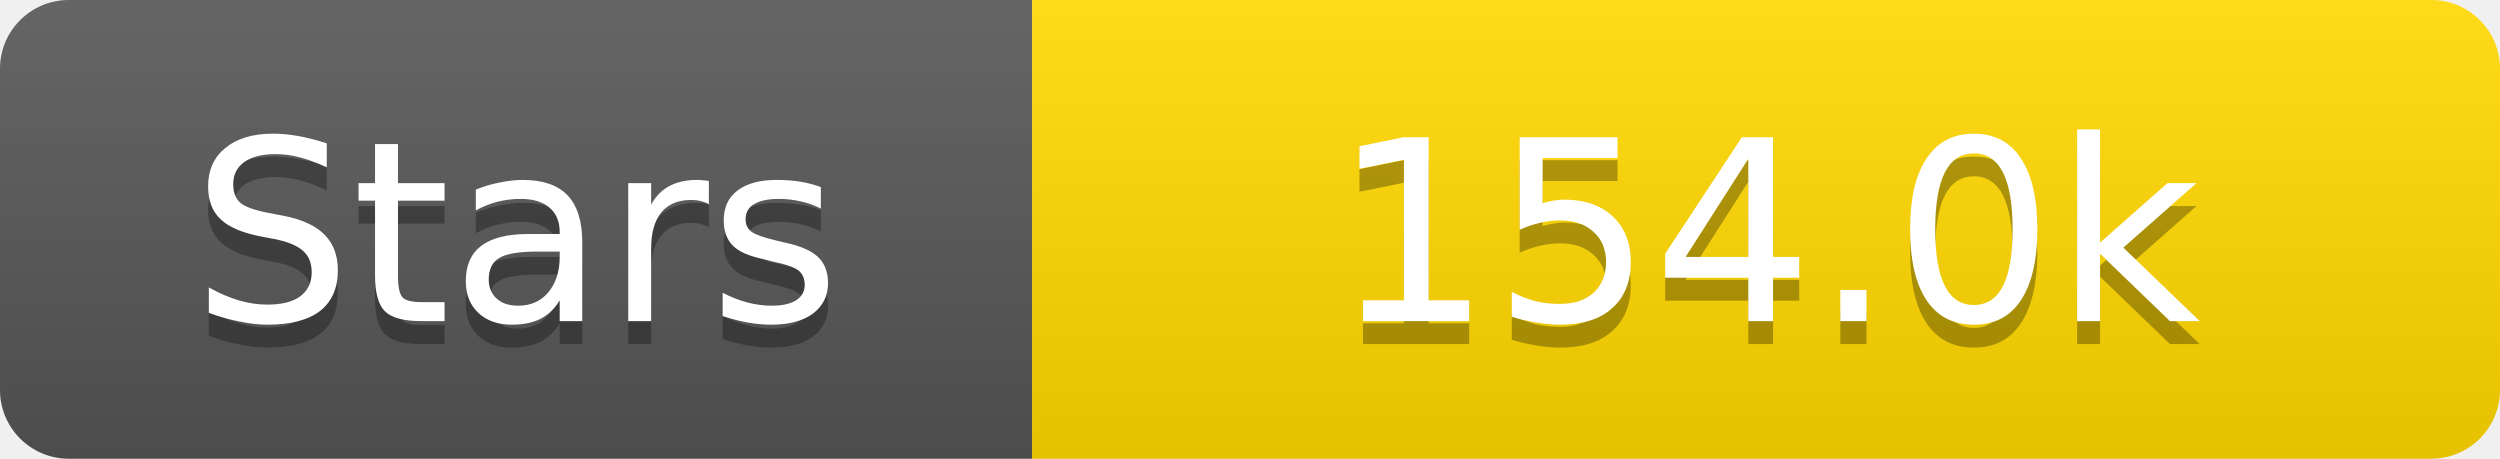
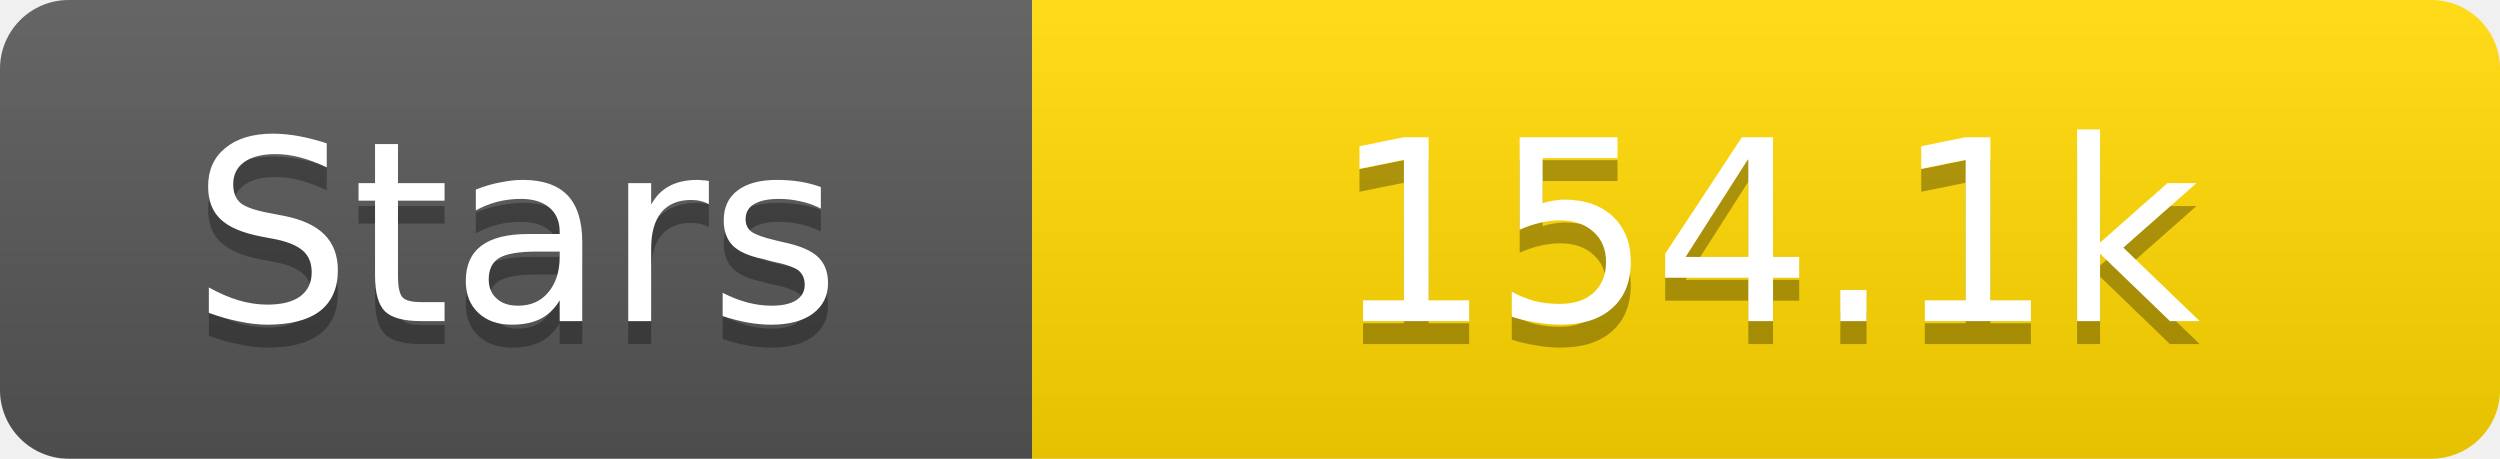
<svg xmlns="http://www.w3.org/2000/svg" width="109" height="20">
  <linearGradient id="s" x2="0" y2="100%">
    <stop offset="0" stop-color="#fff" stop-opacity=".1" />
    <stop offset="1" stop-opacity=".1" />
  </linearGradient>
  <clipPath id="r">
    <rect width="109" height="20" rx="3" fill="#fff" />
  </clipPath>
  <g clip-path="url(#r)">
    <rect width="45" height="20" fill="#555" />
    <rect x="45" width="64" height="20" fill="#ffd700" />
    <rect width="109" height="20" fill="url(#s)" />
  </g>
  <g fill="#fff" text-anchor="middle" font-family="Verdana,Geneva,DejaVu Sans,sans-serif" text-rendering="geometricPrecision" font-size="11">
    <text x="22.5" y="15" fill="#010101" fill-opacity=".3">Stars</text>
    <text x="22.5" y="14">Stars</text>
-     <text x="77.0" y="15" fill="#010101" fill-opacity=".3">154.0k</text>
-     <text x="77.0" y="14">154.0k</text>
+     <text x="77.0" y="15" fill="#010101" fill-opacity=".3">154.1k</text>
+     <text x="77.0" y="14">154.1k</text>
  </g>
</svg>
